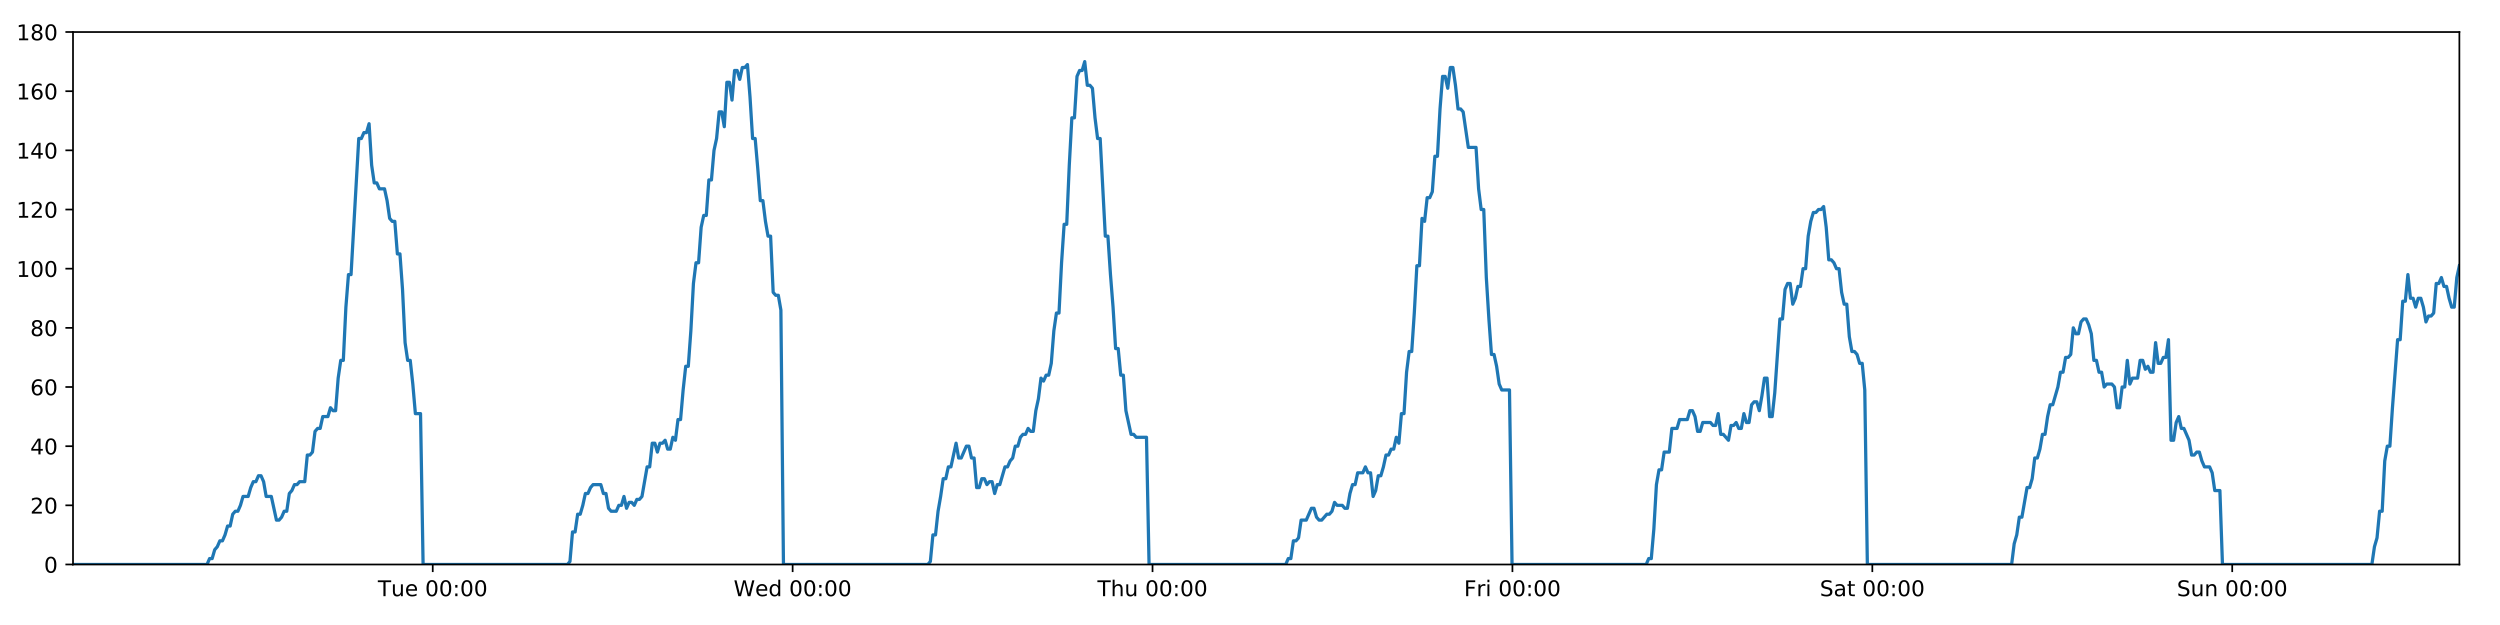
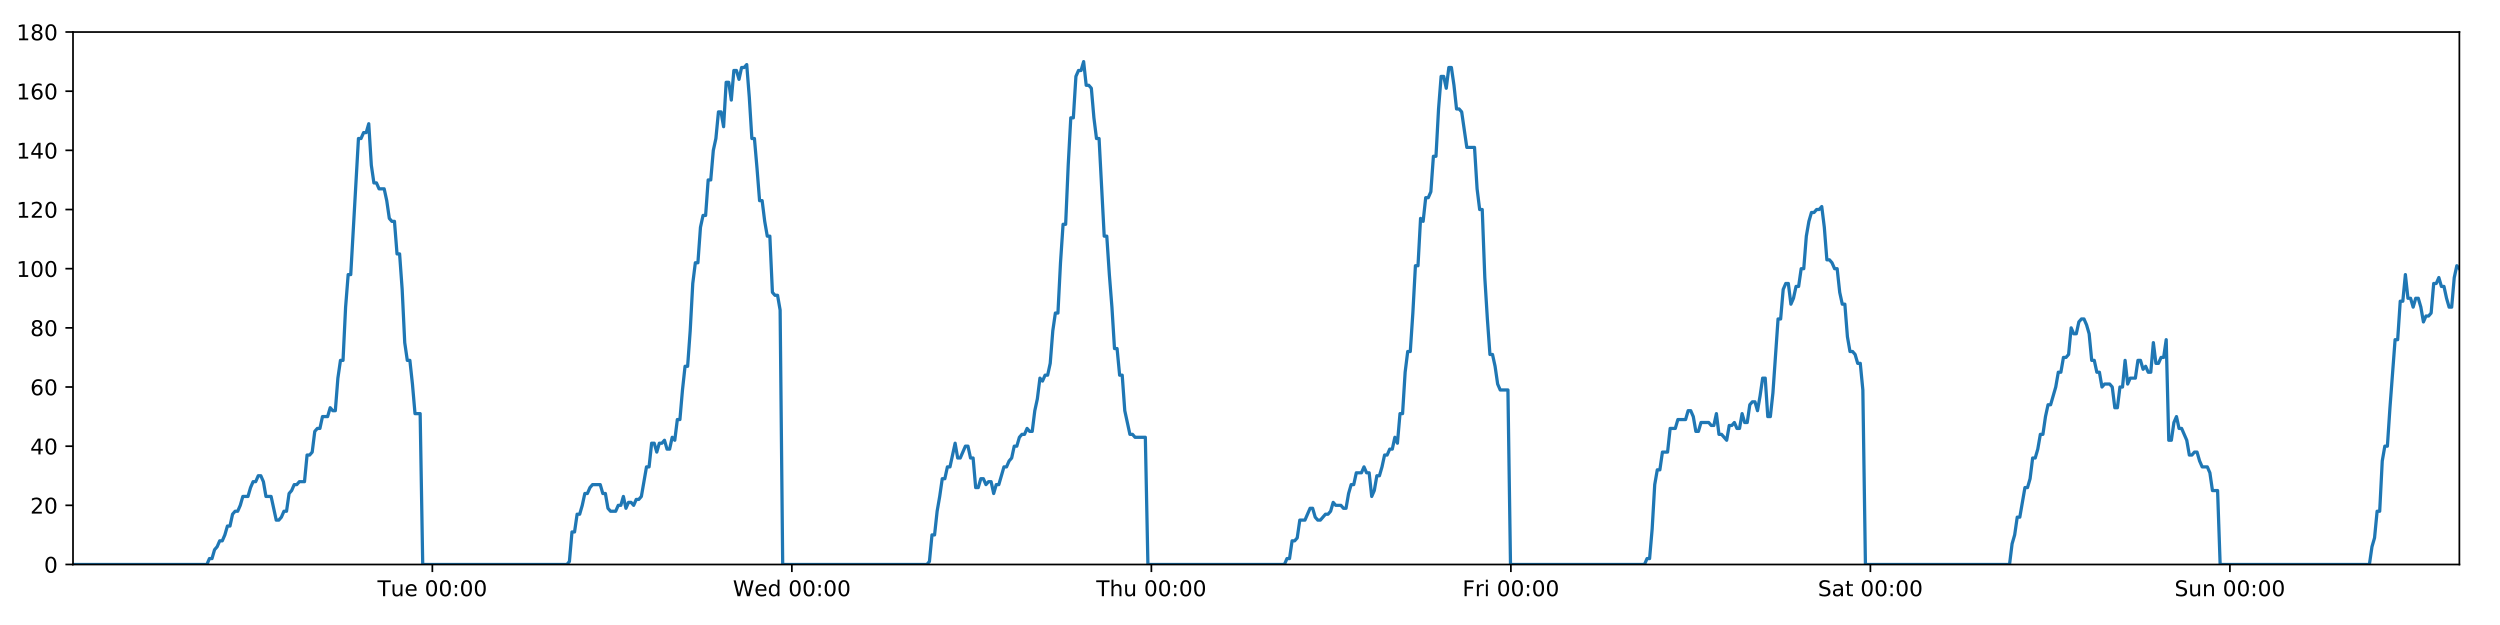
<svg xmlns="http://www.w3.org/2000/svg" xmlns:xlink="http://www.w3.org/1999/xlink" height="288pt" version="1.1" viewBox="0 0 1152 288" width="1152pt">
  <defs>
    <style type="text/css">
*{stroke-linecap:butt;stroke-linejoin:round;}
  </style>
  </defs>
  <g id="figure_1">
    <g id="patch_1">
      <path d="M 0 288  L 1152 288  L 1152 0  L 0 0  z " style="fill:#ffffff;" />
    </g>
    <g id="axes_1">
      <g id="patch_2">
        <path d="M 33.64 260.12  L 1133.28 260.12  L 1133.28 14.76  L 33.64 14.76  z " style="fill:#ffffff;" />
      </g>
      <g id="matplotlib.axis_1">
        <g id="xtick_1">
          <g id="line2d_1">
            <defs>
-               <path d="M 0 0  L 0 3.5  " id="m5f3deb0d3e" style="stroke:#000000;stroke-width:0.8;" />
-             </defs>
-             <g>
-               <use style="stroke:#000000;stroke-width:0.8;" x="199.406" xlink:href="#m5f3deb0d3e" y="260.12" />
+               <path d="M 0 0  L 0 3.5  " id="m24c70cc9a4" style="stroke:#000000;stroke-width:0.8;" />
+             </defs>
+             <g>
+               <use style="stroke:#000000;stroke-width:0.8;" x="199.228" xlink:href="#m24c70cc9a4" y="260.12" />
            </g>
          </g>
          <g id="text_1">
            <defs>
              <path d="M -0.297 72.906  L 61.375 72.906  L 61.375 64.594  L 35.5 64.594  L 35.5 0  L 25.594 0  L 25.594 64.594  L -0.297 64.594  z " id="DejaVuSans-84" />
              <path d="M 8.5 21.578  L 8.5 54.688  L 17.484 54.688  L 17.484 21.922  Q 17.484 14.156 20.5 10.266  Q 23.531 6.391 29.594 6.391  Q 36.859 6.391 41.078 11.031  Q 45.312 15.672 45.312 23.688  L 45.312 54.688  L 54.297 54.688  L 54.297 0  L 45.312 0  L 45.312 8.406  Q 42.047 3.422 37.719 1  Q 33.406 -1.422 27.688 -1.422  Q 18.266 -1.422 13.375 4.438  Q 8.5 10.297 8.5 21.578  z M 31.109 56  z " id="DejaVuSans-117" />
              <path d="M 56.203 29.594  L 56.203 25.203  L 14.891 25.203  Q 15.484 15.922 20.484 11.062  Q 25.484 6.203 34.422 6.203  Q 39.594 6.203 44.453 7.469  Q 49.312 8.734 54.109 11.281  L 54.109 2.781  Q 49.266 0.734 44.188 -0.344  Q 39.109 -1.422 33.891 -1.422  Q 20.797 -1.422 13.156 6.188  Q 5.516 13.812 5.516 26.812  Q 5.516 40.234 12.766 48.109  Q 20.016 56 32.328 56  Q 43.359 56 49.781 48.891  Q 56.203 41.797 56.203 29.594  z M 47.219 32.234  Q 47.125 39.594 43.094 43.984  Q 39.062 48.391 32.422 48.391  Q 24.906 48.391 20.391 44.141  Q 15.875 39.891 15.188 32.172  z " id="DejaVuSans-101" />
              <path id="DejaVuSans-32" />
              <path d="M 31.781 66.406  Q 24.172 66.406 20.328 58.906  Q 16.5 51.422 16.5 36.375  Q 16.5 21.391 20.328 13.891  Q 24.172 6.391 31.781 6.391  Q 39.453 6.391 43.281 13.891  Q 47.125 21.391 47.125 36.375  Q 47.125 51.422 43.281 58.906  Q 39.453 66.406 31.781 66.406  z M 31.781 74.219  Q 44.047 74.219 50.516 64.516  Q 56.984 54.828 56.984 36.375  Q 56.984 17.969 50.516 8.266  Q 44.047 -1.422 31.781 -1.422  Q 19.531 -1.422 13.062 8.266  Q 6.594 17.969 6.594 36.375  Q 6.594 54.828 13.062 64.516  Q 19.531 74.219 31.781 74.219  z " id="DejaVuSans-48" />
              <path d="M 11.719 12.406  L 22.016 12.406  L 22.016 0  L 11.719 0  z M 11.719 51.703  L 22.016 51.703  L 22.016 39.312  L 11.719 39.312  z " id="DejaVuSans-58" />
            </defs>
-             <g transform="translate(174.1204 274.7184)scale(0.1 -0.1)">
+             <g transform="translate(173.942 274.7184)scale(0.1 -0.1)">
              <use xlink:href="#DejaVuSans-84" />
              <use x="60.85" xlink:href="#DejaVuSans-117" />
              <use x="124.229" xlink:href="#DejaVuSans-101" />
              <use x="185.752" xlink:href="#DejaVuSans-32" />
              <use x="217.539" xlink:href="#DejaVuSans-48" />
              <use x="281.162" xlink:href="#DejaVuSans-48" />
              <use x="344.785" xlink:href="#DejaVuSans-58" />
              <use x="378.477" xlink:href="#DejaVuSans-48" />
              <use x="442.1" xlink:href="#DejaVuSans-48" />
            </g>
          </g>
        </g>
        <g id="xtick_2">
          <g id="line2d_2">
            <g>
-               <use style="stroke:#000000;stroke-width:0.8;" x="365.247" xlink:href="#m5f3deb0d3e" y="260.12" />
+               <use style="stroke:#000000;stroke-width:0.8;" x="364.89" xlink:href="#m24c70cc9a4" y="260.12" />
            </g>
          </g>
          <g id="text_2">
            <defs>
              <path d="M 3.328 72.906  L 13.281 72.906  L 28.609 11.281  L 43.891 72.906  L 54.984 72.906  L 70.312 11.281  L 85.594 72.906  L 95.609 72.906  L 77.297 0  L 64.891 0  L 49.516 63.281  L 33.984 0  L 21.578 0  z " id="DejaVuSans-87" />
              <path d="M 45.406 46.391  L 45.406 75.984  L 54.391 75.984  L 54.391 0  L 45.406 0  L 45.406 8.203  Q 42.578 3.328 38.25 0.953  Q 33.938 -1.422 27.875 -1.422  Q 17.969 -1.422 11.734 6.484  Q 5.516 14.406 5.516 27.297  Q 5.516 40.188 11.734 48.094  Q 17.969 56 27.875 56  Q 33.938 56 38.25 53.625  Q 42.578 51.266 45.406 46.391  z M 14.797 27.297  Q 14.797 17.391 18.875 11.75  Q 22.953 6.109 30.078 6.109  Q 37.203 6.109 41.297 11.75  Q 45.406 17.391 45.406 27.297  Q 45.406 37.203 41.297 42.844  Q 37.203 48.484 30.078 48.484  Q 22.953 48.484 18.875 42.844  Q 14.797 37.203 14.797 27.297  z " id="DejaVuSans-100" />
            </defs>
-             <g transform="translate(338.0578 274.7184)scale(0.1 -0.1)">
+             <g transform="translate(337.701 274.7184)scale(0.1 -0.1)">
              <use xlink:href="#DejaVuSans-87" />
              <use x="98.799" xlink:href="#DejaVuSans-101" />
              <use x="160.322" xlink:href="#DejaVuSans-100" />
              <use x="223.799" xlink:href="#DejaVuSans-32" />
              <use x="255.586" xlink:href="#DejaVuSans-48" />
              <use x="319.209" xlink:href="#DejaVuSans-48" />
              <use x="382.832" xlink:href="#DejaVuSans-58" />
              <use x="416.523" xlink:href="#DejaVuSans-48" />
              <use x="480.146" xlink:href="#DejaVuSans-48" />
            </g>
          </g>
        </g>
        <g id="xtick_3">
          <g id="line2d_3">
            <g>
-               <use style="stroke:#000000;stroke-width:0.8;" x="531.087" xlink:href="#m5f3deb0d3e" y="260.12" />
+               <use style="stroke:#000000;stroke-width:0.8;" x="530.552" xlink:href="#m24c70cc9a4" y="260.12" />
            </g>
          </g>
          <g id="text_3">
            <defs>
              <path d="M 54.891 33.016  L 54.891 0  L 45.906 0  L 45.906 32.719  Q 45.906 40.484 42.875 44.328  Q 39.844 48.188 33.797 48.188  Q 26.516 48.188 22.312 43.547  Q 18.109 38.922 18.109 30.906  L 18.109 0  L 9.078 0  L 9.078 75.984  L 18.109 75.984  L 18.109 46.188  Q 21.344 51.125 25.703 53.562  Q 30.078 56 35.797 56  Q 45.219 56 50.047 50.172  Q 54.891 44.344 54.891 33.016  z " id="DejaVuSans-104" />
            </defs>
-             <g transform="translate(505.6976 274.7184)scale(0.1 -0.1)">
+             <g transform="translate(505.1624 274.7184)scale(0.1 -0.1)">
              <use xlink:href="#DejaVuSans-84" />
              <use x="61.084" xlink:href="#DejaVuSans-104" />
              <use x="124.463" xlink:href="#DejaVuSans-117" />
              <use x="187.842" xlink:href="#DejaVuSans-32" />
              <use x="219.629" xlink:href="#DejaVuSans-48" />
              <use x="283.252" xlink:href="#DejaVuSans-48" />
              <use x="346.875" xlink:href="#DejaVuSans-58" />
              <use x="380.566" xlink:href="#DejaVuSans-48" />
              <use x="444.189" xlink:href="#DejaVuSans-48" />
            </g>
          </g>
        </g>
        <g id="xtick_4">
          <g id="line2d_4">
            <g>
-               <use style="stroke:#000000;stroke-width:0.8;" x="696.928" xlink:href="#m5f3deb0d3e" y="260.12" />
+               <use style="stroke:#000000;stroke-width:0.8;" x="696.214" xlink:href="#m24c70cc9a4" y="260.12" />
            </g>
          </g>
          <g id="text_4">
            <defs>
              <path d="M 9.812 72.906  L 51.703 72.906  L 51.703 64.594  L 19.672 64.594  L 19.672 43.109  L 48.578 43.109  L 48.578 34.812  L 19.672 34.812  L 19.672 0  L 9.812 0  z " id="DejaVuSans-70" />
              <path d="M 41.109 46.297  Q 39.594 47.172 37.812 47.578  Q 36.031 48 33.891 48  Q 26.266 48 22.188 43.047  Q 18.109 38.094 18.109 28.812  L 18.109 0  L 9.078 0  L 9.078 54.688  L 18.109 54.688  L 18.109 46.188  Q 20.953 51.172 25.484 53.578  Q 30.031 56 36.531 56  Q 37.453 56 38.578 55.875  Q 39.703 55.766 41.062 55.516  z " id="DejaVuSans-114" />
              <path d="M 9.422 54.688  L 18.406 54.688  L 18.406 0  L 9.422 0  z M 9.422 75.984  L 18.406 75.984  L 18.406 64.594  L 9.422 64.594  z " id="DejaVuSans-105" />
            </defs>
-             <g transform="translate(674.6147 274.7184)scale(0.1 -0.1)">
+             <g transform="translate(673.901 274.7184)scale(0.1 -0.1)">
              <use xlink:href="#DejaVuSans-70" />
              <use x="57.41" xlink:href="#DejaVuSans-114" />
              <use x="98.523" xlink:href="#DejaVuSans-105" />
              <use x="126.307" xlink:href="#DejaVuSans-32" />
              <use x="158.094" xlink:href="#DejaVuSans-48" />
              <use x="221.717" xlink:href="#DejaVuSans-48" />
              <use x="285.34" xlink:href="#DejaVuSans-58" />
              <use x="319.031" xlink:href="#DejaVuSans-48" />
              <use x="382.654" xlink:href="#DejaVuSans-48" />
            </g>
          </g>
        </g>
        <g id="xtick_5">
          <g id="line2d_5">
            <g>
-               <use style="stroke:#000000;stroke-width:0.8;" x="862.769" xlink:href="#m5f3deb0d3e" y="260.12" />
+               <use style="stroke:#000000;stroke-width:0.8;" x="861.876" xlink:href="#m24c70cc9a4" y="260.12" />
            </g>
          </g>
          <g id="text_5">
            <defs>
              <path d="M 53.516 70.516  L 53.516 60.891  Q 47.906 63.578 42.922 64.891  Q 37.938 66.219 33.297 66.219  Q 25.25 66.219 20.875 63.094  Q 16.5 59.969 16.5 54.203  Q 16.5 49.359 19.406 46.891  Q 22.312 44.438 30.422 42.922  L 36.375 41.703  Q 47.406 39.594 52.656 34.297  Q 57.906 29 57.906 20.125  Q 57.906 9.516 50.797 4.047  Q 43.703 -1.422 29.984 -1.422  Q 24.812 -1.422 18.969 -0.25  Q 13.141 0.922 6.891 3.219  L 6.891 13.375  Q 12.891 10.016 18.656 8.297  Q 24.422 6.594 29.984 6.594  Q 38.422 6.594 43.016 9.906  Q 47.609 13.234 47.609 19.391  Q 47.609 24.75 44.312 27.781  Q 41.016 30.812 33.5 32.328  L 27.484 33.5  Q 16.453 35.688 11.516 40.375  Q 6.594 45.062 6.594 53.422  Q 6.594 63.094 13.406 68.656  Q 20.219 74.219 32.172 74.219  Q 37.312 74.219 42.625 73.281  Q 47.953 72.359 53.516 70.516  z " id="DejaVuSans-83" />
              <path d="M 34.281 27.484  Q 23.391 27.484 19.188 25  Q 14.984 22.516 14.984 16.5  Q 14.984 11.719 18.141 8.906  Q 21.297 6.109 26.703 6.109  Q 34.188 6.109 38.703 11.406  Q 43.219 16.703 43.219 25.484  L 43.219 27.484  z M 52.203 31.203  L 52.203 0  L 43.219 0  L 43.219 8.297  Q 40.141 3.328 35.547 0.953  Q 30.953 -1.422 24.312 -1.422  Q 15.922 -1.422 10.953 3.297  Q 6 8.016 6 15.922  Q 6 25.141 12.172 29.828  Q 18.359 34.516 30.609 34.516  L 43.219 34.516  L 43.219 35.406  Q 43.219 41.609 39.141 45  Q 35.062 48.391 27.688 48.391  Q 23 48.391 18.547 47.266  Q 14.109 46.141 10.016 43.891  L 10.016 52.203  Q 14.938 54.109 19.578 55.047  Q 24.219 56 28.609 56  Q 40.484 56 46.344 49.844  Q 52.203 43.703 52.203 31.203  z " id="DejaVuSans-97" />
              <path d="M 18.312 70.219  L 18.312 54.688  L 36.812 54.688  L 36.812 47.703  L 18.312 47.703  L 18.312 18.016  Q 18.312 11.328 20.141 9.422  Q 21.969 7.516 27.594 7.516  L 36.812 7.516  L 36.812 0  L 27.594 0  Q 17.188 0 13.234 3.875  Q 9.281 7.766 9.281 18.016  L 9.281 47.703  L 2.688 47.703  L 2.688 54.688  L 9.281 54.688  L 9.281 70.219  z " id="DejaVuSans-116" />
            </defs>
-             <g transform="translate(838.5717 274.7184)scale(0.1 -0.1)">
+             <g transform="translate(837.6796 274.7184)scale(0.1 -0.1)">
              <use xlink:href="#DejaVuSans-83" />
              <use x="63.477" xlink:href="#DejaVuSans-97" />
              <use x="124.756" xlink:href="#DejaVuSans-116" />
              <use x="163.965" xlink:href="#DejaVuSans-32" />
              <use x="195.752" xlink:href="#DejaVuSans-48" />
              <use x="259.375" xlink:href="#DejaVuSans-48" />
              <use x="322.998" xlink:href="#DejaVuSans-58" />
              <use x="356.689" xlink:href="#DejaVuSans-48" />
              <use x="420.312" xlink:href="#DejaVuSans-48" />
            </g>
          </g>
        </g>
        <g id="xtick_6">
          <g id="line2d_6">
            <g>
-               <use style="stroke:#000000;stroke-width:0.8;" x="1028.609" xlink:href="#m5f3deb0d3e" y="260.12" />
+               <use style="stroke:#000000;stroke-width:0.8;" x="1027.539" xlink:href="#m24c70cc9a4" y="260.12" />
            </g>
          </g>
          <g id="text_6">
            <defs>
              <path d="M 54.891 33.016  L 54.891 0  L 45.906 0  L 45.906 32.719  Q 45.906 40.484 42.875 44.328  Q 39.844 48.188 33.797 48.188  Q 26.516 48.188 22.312 43.547  Q 18.109 38.922 18.109 30.906  L 18.109 0  L 9.078 0  L 9.078 54.688  L 18.109 54.688  L 18.109 46.188  Q 21.344 51.125 25.703 53.562  Q 30.078 56 35.797 56  Q 45.219 56 50.047 50.172  Q 54.891 44.344 54.891 33.016  z " id="DejaVuSans-110" />
            </defs>
-             <g transform="translate(1003.099 274.7184)scale(0.1 -0.1)">
+             <g transform="translate(1002.028 274.7184)scale(0.1 -0.1)">
              <use xlink:href="#DejaVuSans-83" />
              <use x="63.477" xlink:href="#DejaVuSans-117" />
              <use x="126.855" xlink:href="#DejaVuSans-110" />
              <use x="190.234" xlink:href="#DejaVuSans-32" />
              <use x="222.021" xlink:href="#DejaVuSans-48" />
              <use x="285.645" xlink:href="#DejaVuSans-48" />
              <use x="349.268" xlink:href="#DejaVuSans-58" />
              <use x="382.959" xlink:href="#DejaVuSans-48" />
              <use x="446.582" xlink:href="#DejaVuSans-48" />
            </g>
          </g>
        </g>
      </g>
      <g id="matplotlib.axis_2">
        <g id="ytick_1">
          <g id="line2d_7">
            <defs>
-               <path d="M 0 0  L -3.5 0  " id="m91ad4d78b5" style="stroke:#000000;stroke-width:0.8;" />
-             </defs>
-             <g>
-               <use style="stroke:#000000;stroke-width:0.8;" x="33.64" xlink:href="#m91ad4d78b5" y="260.12" />
+               <path d="M 0 0  L -3.5 0  " id="m616188c7c2" style="stroke:#000000;stroke-width:0.8;" />
+             </defs>
+             <g>
+               <use style="stroke:#000000;stroke-width:0.8;" x="33.64" xlink:href="#m616188c7c2" y="260.12" />
            </g>
          </g>
          <g id="text_7">
            <g transform="translate(20.2775 263.9192)scale(0.1 -0.1)">
              <use xlink:href="#DejaVuSans-48" />
            </g>
          </g>
        </g>
        <g id="ytick_2">
          <g id="line2d_8">
            <g>
-               <use style="stroke:#000000;stroke-width:0.8;" x="33.64" xlink:href="#m91ad4d78b5" y="232.858" />
+               <use style="stroke:#000000;stroke-width:0.8;" x="33.64" xlink:href="#m616188c7c2" y="232.858" />
            </g>
          </g>
          <g id="text_8">
            <defs>
              <path d="M 19.188 8.297  L 53.609 8.297  L 53.609 0  L 7.328 0  L 7.328 8.297  Q 12.938 14.109 22.625 23.891  Q 32.328 33.688 34.812 36.531  Q 39.547 41.844 41.422 45.531  Q 43.312 49.219 43.312 52.781  Q 43.312 58.594 39.234 62.25  Q 35.156 65.922 28.609 65.922  Q 23.969 65.922 18.812 64.312  Q 13.672 62.703 7.812 59.422  L 7.812 69.391  Q 13.766 71.781 18.938 73  Q 24.125 74.219 28.422 74.219  Q 39.75 74.219 46.484 68.547  Q 53.219 62.891 53.219 53.422  Q 53.219 48.922 51.531 44.891  Q 49.859 40.875 45.406 35.406  Q 44.188 33.984 37.641 27.219  Q 31.109 20.453 19.188 8.297  z " id="DejaVuSans-50" />
            </defs>
            <g transform="translate(13.915 236.657)scale(0.1 -0.1)">
              <use xlink:href="#DejaVuSans-50" />
              <use x="63.623" xlink:href="#DejaVuSans-48" />
            </g>
          </g>
        </g>
        <g id="ytick_3">
          <g id="line2d_9">
            <g>
-               <use style="stroke:#000000;stroke-width:0.8;" x="33.64" xlink:href="#m91ad4d78b5" y="205.596" />
+               <use style="stroke:#000000;stroke-width:0.8;" x="33.64" xlink:href="#m616188c7c2" y="205.596" />
            </g>
          </g>
          <g id="text_9">
            <defs>
              <path d="M 37.797 64.312  L 12.891 25.391  L 37.797 25.391  z M 35.203 72.906  L 47.609 72.906  L 47.609 25.391  L 58.016 25.391  L 58.016 17.188  L 47.609 17.188  L 47.609 0  L 37.797 0  L 37.797 17.188  L 4.891 17.188  L 4.891 26.703  z " id="DejaVuSans-52" />
            </defs>
            <g transform="translate(13.915 209.3948)scale(0.1 -0.1)">
              <use xlink:href="#DejaVuSans-52" />
              <use x="63.623" xlink:href="#DejaVuSans-48" />
            </g>
          </g>
        </g>
        <g id="ytick_4">
          <g id="line2d_10">
            <g>
-               <use style="stroke:#000000;stroke-width:0.8;" x="33.64" xlink:href="#m91ad4d78b5" y="178.333" />
+               <use style="stroke:#000000;stroke-width:0.8;" x="33.64" xlink:href="#m616188c7c2" y="178.333" />
            </g>
          </g>
          <g id="text_10">
            <defs>
              <path d="M 33.016 40.375  Q 26.375 40.375 22.484 35.828  Q 18.609 31.297 18.609 23.391  Q 18.609 15.531 22.484 10.953  Q 26.375 6.391 33.016 6.391  Q 39.656 6.391 43.531 10.953  Q 47.406 15.531 47.406 23.391  Q 47.406 31.297 43.531 35.828  Q 39.656 40.375 33.016 40.375  z M 52.594 71.297  L 52.594 62.312  Q 48.875 64.062 45.094 64.984  Q 41.312 65.922 37.594 65.922  Q 27.828 65.922 22.672 59.328  Q 17.531 52.734 16.797 39.406  Q 19.672 43.656 24.016 45.922  Q 28.375 48.188 33.594 48.188  Q 44.578 48.188 50.953 41.516  Q 57.328 34.859 57.328 23.391  Q 57.328 12.156 50.688 5.359  Q 44.047 -1.422 33.016 -1.422  Q 20.359 -1.422 13.672 8.266  Q 6.984 17.969 6.984 36.375  Q 6.984 53.656 15.188 63.938  Q 23.391 74.219 37.203 74.219  Q 40.922 74.219 44.703 73.484  Q 48.484 72.75 52.594 71.297  z " id="DejaVuSans-54" />
            </defs>
            <g transform="translate(13.915 182.1326)scale(0.1 -0.1)">
              <use xlink:href="#DejaVuSans-54" />
              <use x="63.623" xlink:href="#DejaVuSans-48" />
            </g>
          </g>
        </g>
        <g id="ytick_5">
          <g id="line2d_11">
            <g>
-               <use style="stroke:#000000;stroke-width:0.8;" x="33.64" xlink:href="#m91ad4d78b5" y="151.071" />
+               <use style="stroke:#000000;stroke-width:0.8;" x="33.64" xlink:href="#m616188c7c2" y="151.071" />
            </g>
          </g>
          <g id="text_11">
            <defs>
              <path d="M 31.781 34.625  Q 24.75 34.625 20.719 30.859  Q 16.703 27.094 16.703 20.516  Q 16.703 13.922 20.719 10.156  Q 24.75 6.391 31.781 6.391  Q 38.812 6.391 42.859 10.172  Q 46.922 13.969 46.922 20.516  Q 46.922 27.094 42.891 30.859  Q 38.875 34.625 31.781 34.625  z M 21.922 38.812  Q 15.578 40.375 12.031 44.719  Q 8.5 49.078 8.5 55.328  Q 8.5 64.062 14.719 69.141  Q 20.953 74.219 31.781 74.219  Q 42.672 74.219 48.875 69.141  Q 55.078 64.062 55.078 55.328  Q 55.078 49.078 51.531 44.719  Q 48 40.375 41.703 38.812  Q 48.828 37.156 52.797 32.312  Q 56.781 27.484 56.781 20.516  Q 56.781 9.906 50.312 4.234  Q 43.844 -1.422 31.781 -1.422  Q 19.734 -1.422 13.25 4.234  Q 6.781 9.906 6.781 20.516  Q 6.781 27.484 10.781 32.312  Q 14.797 37.156 21.922 38.812  z M 18.312 54.391  Q 18.312 48.734 21.844 45.562  Q 25.391 42.391 31.781 42.391  Q 38.141 42.391 41.719 45.562  Q 45.312 48.734 45.312 54.391  Q 45.312 60.062 41.719 63.234  Q 38.141 66.406 31.781 66.406  Q 25.391 66.406 21.844 63.234  Q 18.312 60.062 18.312 54.391  z " id="DejaVuSans-56" />
            </defs>
            <g transform="translate(13.915 154.8703)scale(0.1 -0.1)">
              <use xlink:href="#DejaVuSans-56" />
              <use x="63.623" xlink:href="#DejaVuSans-48" />
            </g>
          </g>
        </g>
        <g id="ytick_6">
          <g id="line2d_12">
            <g>
-               <use style="stroke:#000000;stroke-width:0.8;" x="33.64" xlink:href="#m91ad4d78b5" y="123.809" />
+               <use style="stroke:#000000;stroke-width:0.8;" x="33.64" xlink:href="#m616188c7c2" y="123.809" />
            </g>
          </g>
          <g id="text_12">
            <defs>
              <path d="M 12.406 8.297  L 28.516 8.297  L 28.516 63.922  L 10.984 60.406  L 10.984 69.391  L 28.422 72.906  L 38.281 72.906  L 38.281 8.297  L 54.391 8.297  L 54.391 0  L 12.406 0  z " id="DejaVuSans-49" />
            </defs>
            <g transform="translate(7.5525 127.6081)scale(0.1 -0.1)">
              <use xlink:href="#DejaVuSans-49" />
              <use x="63.623" xlink:href="#DejaVuSans-48" />
              <use x="127.246" xlink:href="#DejaVuSans-48" />
            </g>
          </g>
        </g>
        <g id="ytick_7">
          <g id="line2d_13">
            <g>
-               <use style="stroke:#000000;stroke-width:0.8;" x="33.64" xlink:href="#m91ad4d78b5" y="96.547" />
+               <use style="stroke:#000000;stroke-width:0.8;" x="33.64" xlink:href="#m616188c7c2" y="96.547" />
            </g>
          </g>
          <g id="text_13">
            <g transform="translate(7.5525 100.3459)scale(0.1 -0.1)">
              <use xlink:href="#DejaVuSans-49" />
              <use x="63.623" xlink:href="#DejaVuSans-50" />
              <use x="127.246" xlink:href="#DejaVuSans-48" />
            </g>
          </g>
        </g>
        <g id="ytick_8">
          <g id="line2d_14">
            <g>
-               <use style="stroke:#000000;stroke-width:0.8;" x="33.64" xlink:href="#m91ad4d78b5" y="69.284" />
+               <use style="stroke:#000000;stroke-width:0.8;" x="33.64" xlink:href="#m616188c7c2" y="69.284" />
            </g>
          </g>
          <g id="text_14">
            <g transform="translate(7.5525 73.08366)scale(0.1 -0.1)">
              <use xlink:href="#DejaVuSans-49" />
              <use x="63.623" xlink:href="#DejaVuSans-52" />
              <use x="127.246" xlink:href="#DejaVuSans-48" />
            </g>
          </g>
        </g>
        <g id="ytick_9">
          <g id="line2d_15">
            <g>
-               <use style="stroke:#000000;stroke-width:0.8;" x="33.64" xlink:href="#m91ad4d78b5" y="42.022" />
+               <use style="stroke:#000000;stroke-width:0.8;" x="33.64" xlink:href="#m616188c7c2" y="42.022" />
            </g>
          </g>
          <g id="text_15">
            <g transform="translate(7.5525 45.82144)scale(0.1 -0.1)">
              <use xlink:href="#DejaVuSans-49" />
              <use x="63.623" xlink:href="#DejaVuSans-54" />
              <use x="127.246" xlink:href="#DejaVuSans-48" />
            </g>
          </g>
        </g>
        <g id="ytick_10">
          <g id="line2d_16">
            <g>
-               <use style="stroke:#000000;stroke-width:0.8;" x="33.64" xlink:href="#m91ad4d78b5" y="14.76" />
+               <use style="stroke:#000000;stroke-width:0.8;" x="33.64" xlink:href="#m616188c7c2" y="14.76" />
            </g>
          </g>
          <g id="text_16">
            <g transform="translate(7.5525 18.55922)scale(0.1 -0.1)">
              <use xlink:href="#DejaVuSans-49" />
              <use x="63.623" xlink:href="#DejaVuSans-56" />
              <use x="127.246" xlink:href="#DejaVuSans-48" />
            </g>
          </g>
        </g>
      </g>
      <g id="line2d_17">
-         <path clip-path="url(#p0b131e321d)" d="M 33.64 260.12  L 95.402 260.12  L 96.568 257.394  L 97.756 257.394  L 98.94 253.304  L 100.124 251.941  L 101.311 249.215  L 102.496 249.215  L 103.683 246.489  L 104.868 242.4  L 106.053 242.4  L 107.238 236.947  L 108.425 235.584  L 109.611 235.584  L 110.798 232.858  L 111.982 228.768  L 114.352 228.768  L 115.536 224.679  L 116.722 221.953  L 117.907 221.953  L 119.095 219.227  L 120.281 219.227  L 121.467 221.953  L 122.651 228.768  L 125.019 228.768  L 127.388 239.673  L 128.576 239.673  L 129.762 238.31  L 130.949 235.584  L 132.132 235.584  L 133.317 227.405  L 134.5 226.042  L 135.685 223.316  L 136.869 223.316  L 138.055 221.953  L 140.425 221.953  L 141.611 209.685  L 142.795 209.685  L 143.98 208.322  L 145.165 198.78  L 146.352 197.417  L 147.536 197.417  L 148.721 191.964  L 151.09 191.964  L 152.277 187.875  L 153.461 189.238  L 154.645 189.238  L 155.83 174.244  L 157.014 166.065  L 158.2 166.065  L 159.386 141.529  L 160.573 126.535  L 161.759 126.535  L 165.318 63.832  L 166.505 63.832  L 167.692 61.106  L 168.878 61.106  L 170.065 57.016  L 171.253 76.1  L 172.441 84.279  L 173.628 84.279  L 174.813 87.005  L 177.182 87.005  L 178.367 92.457  L 179.551 100.636  L 180.738 101.999  L 181.924 101.999  L 183.109 116.993  L 184.294 116.993  L 185.479 133.351  L 186.664 157.887  L 187.849 166.065  L 189.035 166.065  L 190.219 176.97  L 191.404 190.601  L 193.777 190.601  L 194.962 260.12  L 261.465 260.12  L 262.63 258.757  L 263.815 245.126  L 264.999 245.126  L 266.183 236.947  L 267.37 236.947  L 268.555 232.858  L 269.739 227.405  L 270.924 227.405  L 272.109 224.679  L 273.295 223.316  L 276.853 223.316  L 278.037 227.405  L 279.225 227.405  L 280.414 234.221  L 281.598 235.584  L 283.971 235.584  L 285.158 232.858  L 286.344 232.858  L 287.528 228.768  L 288.712 234.221  L 289.896 231.495  L 291.084 231.495  L 292.268 232.858  L 293.452 230.132  L 294.636 230.132  L 295.821 228.768  L 298.191 215.137  L 299.376 215.137  L 300.561 204.232  L 301.745 204.232  L 302.93 208.322  L 304.115 204.232  L 305.299 204.232  L 306.483 202.869  L 307.667 206.959  L 308.853 206.959  L 310.047 201.506  L 311.233 202.869  L 312.417 193.328  L 313.602 193.328  L 314.788 179.696  L 315.975 168.792  L 317.16 168.792  L 318.347 152.434  L 319.535 130.624  L 320.719 121.083  L 321.904 121.083  L 323.089 104.725  L 324.274 99.273  L 325.458 99.273  L 326.644 82.916  L 327.83 82.916  L 329.015 69.284  L 330.2 63.832  L 331.386 51.564  L 332.571 51.564  L 333.755 58.38  L 334.941 37.933  L 336.127 37.933  L 337.311 46.112  L 338.496 32.48  L 339.681 32.48  L 340.867 36.57  L 342.051 31.117  L 343.236 31.117  L 344.421 29.754  L 345.608 44.748  L 346.793 63.832  L 347.978 63.832  L 349.163 77.463  L 350.351 92.457  L 351.535 92.457  L 352.72 101.999  L 353.905 108.815  L 355.09 108.815  L 356.276 134.714  L 357.461 136.077  L 358.646 136.077  L 359.831 142.892  L 361.016 260.12  L 427.518 260.12  L 428.703 258.757  L 429.887 246.489  L 431.074 246.489  L 432.258 235.584  L 433.442 228.768  L 434.628 220.59  L 435.812 220.59  L 436.997 215.137  L 438.184 215.137  L 440.555 204.232  L 441.742 211.048  L 442.927 211.048  L 445.298 205.596  L 446.482 205.596  L 447.668 211.048  L 448.853 211.048  L 450.04 224.679  L 451.224 224.679  L 452.409 220.59  L 453.594 220.59  L 454.783 223.316  L 455.968 221.953  L 457.155 221.953  L 458.341 227.405  L 459.526 223.316  L 460.712 223.316  L 463.085 215.137  L 464.271 215.137  L 465.457 212.411  L 466.643 211.048  L 467.828 205.596  L 469.013 205.596  L 470.199 201.506  L 471.384 200.143  L 472.569 200.143  L 473.754 197.417  L 474.939 198.78  L 476.125 198.78  L 477.31 189.238  L 478.495 183.786  L 479.681 174.244  L 480.865 175.607  L 482.054 172.881  L 483.24 172.881  L 484.426 167.428  L 485.614 152.434  L 486.799 144.256  L 487.983 144.256  L 489.168 121.083  L 490.354 103.362  L 491.54 103.362  L 492.727 76.1  L 493.912 54.29  L 495.096 54.29  L 496.28 35.207  L 497.468 32.48  L 498.652 32.48  L 499.837 28.391  L 501.023 39.296  L 502.21 39.296  L 503.394 40.659  L 504.581 54.29  L 505.771 63.832  L 506.957 63.832  L 509.33 108.815  L 510.518 108.815  L 511.704 126.535  L 512.89 141.529  L 514.076 160.613  L 515.261 160.613  L 516.446 172.881  L 517.631 172.881  L 518.818 189.238  L 521.19 200.143  L 522.375 200.143  L 523.561 201.506  L 528.302 201.506  L 529.488 260.12  L 592.465 260.12  L 593.63 257.394  L 594.815 257.394  L 596.002 249.215  L 597.186 249.215  L 598.37 247.852  L 599.554 239.673  L 601.923 239.673  L 604.294 234.221  L 605.478 234.221  L 606.663 238.31  L 607.848 239.673  L 609.031 239.673  L 611.4 236.947  L 612.585 236.947  L 613.77 235.584  L 614.954 231.495  L 616.138 232.858  L 618.51 232.858  L 619.694 234.221  L 620.879 234.221  L 622.063 227.405  L 623.248 223.316  L 624.433 223.316  L 625.619 217.864  L 627.989 217.864  L 629.173 215.137  L 630.359 217.864  L 631.546 217.864  L 632.731 228.768  L 633.918 226.042  L 635.104 219.227  L 636.289 219.227  L 637.474 215.137  L 638.661 209.685  L 639.847 209.685  L 641.031 206.959  L 642.22 206.959  L 643.407 201.506  L 644.592 204.232  L 645.778 190.601  L 646.963 190.601  L 648.148 171.518  L 649.334 161.976  L 650.521 161.976  L 651.707 144.256  L 652.893 122.446  L 654.079 122.446  L 655.264 100.636  L 656.45 101.999  L 657.635 91.094  L 658.821 91.094  L 660.006 88.368  L 661.191 72.011  L 662.376 72.011  L 663.562 50.201  L 664.747 35.207  L 665.933 35.207  L 667.118 40.659  L 668.303 31.117  L 669.488 31.117  L 670.674 39.296  L 671.86 50.201  L 673.044 50.201  L 674.229 51.564  L 676.6 67.921  L 680.155 67.921  L 681.34 87.005  L 682.526 96.547  L 683.712 96.547  L 684.897 127.898  L 686.082 146.982  L 687.268 163.339  L 688.454 163.339  L 689.639 168.792  L 690.824 176.97  L 692.01 179.696  L 695.565 179.696  L 696.75 260.12  L 758.562 260.12  L 759.727 257.394  L 760.912 257.394  L 762.096 243.763  L 763.281 223.316  L 764.467 216.5  L 765.651 216.5  L 766.838 208.322  L 769.21 208.322  L 770.396 197.417  L 772.77 197.417  L 773.957 193.328  L 777.512 193.328  L 778.698 189.238  L 779.883 189.238  L 781.069 191.964  L 782.254 198.78  L 783.439 198.78  L 784.624 194.691  L 788.179 194.691  L 789.363 196.054  L 790.548 196.054  L 791.734 190.601  L 792.918 200.143  L 794.103 200.143  L 796.472 202.869  L 797.657 196.054  L 798.842 196.054  L 800.026 194.691  L 801.212 197.417  L 802.397 197.417  L 803.584 190.601  L 804.77 194.691  L 805.955 194.691  L 807.14 186.512  L 808.326 185.149  L 809.51 185.149  L 810.694 189.238  L 811.881 182.423  L 813.065 174.244  L 814.25 174.244  L 815.434 191.964  L 816.62 191.964  L 817.805 181.06  L 820.176 146.982  L 821.363 146.982  L 822.548 133.351  L 823.733 130.624  L 824.917 130.624  L 826.102 140.166  L 827.286 137.44  L 828.473 131.988  L 829.658 131.988  L 830.842 123.809  L 832.029 123.809  L 833.216 108.815  L 834.401 101.999  L 835.586 97.91  L 836.773 97.91  L 837.958 96.547  L 839.142 96.547  L 840.327 95.184  L 841.512 104.725  L 842.696 119.72  L 843.881 119.72  L 845.065 121.083  L 846.25 123.809  L 847.433 123.809  L 848.618 134.714  L 849.802 140.166  L 850.987 140.166  L 852.171 155.16  L 853.355 161.976  L 854.542 161.976  L 855.727 163.339  L 856.914 167.428  L 858.101 167.428  L 859.288 179.696  L 860.476 260.12  L 926.952 260.12  L 928.135 250.578  L 929.32 246.489  L 930.506 238.31  L 931.692 238.31  L 934.061 224.679  L 935.246 224.679  L 936.43 220.59  L 937.614 211.048  L 938.799 211.048  L 939.983 206.959  L 941.167 200.143  L 942.351 200.143  L 943.535 191.964  L 944.718 186.512  L 945.902 186.512  L 948.27 178.333  L 949.454 171.518  L 950.638 171.518  L 951.824 164.702  L 953.008 164.702  L 954.194 163.339  L 955.378 151.071  L 956.564 153.797  L 957.748 153.797  L 958.932 148.345  L 960.118 146.982  L 961.305 146.982  L 962.489 149.708  L 963.676 153.797  L 964.859 166.065  L 966.043 166.065  L 967.227 171.518  L 968.412 171.518  L 969.597 178.333  L 970.781 176.97  L 973.151 176.97  L 974.335 178.333  L 975.522 187.875  L 976.706 187.875  L 977.89 178.333  L 979.074 178.333  L 980.26 166.065  L 981.445 176.97  L 982.631 174.244  L 985 174.244  L 986.183 166.065  L 987.37 166.065  L 988.556 170.155  L 989.742 168.792  L 990.928 171.518  L 992.113 171.518  L 993.299 157.887  L 994.483 167.428  L 995.669 167.428  L 996.853 164.702  L 998.039 164.702  L 999.224 156.524  L 1000.408 202.869  L 1001.595 202.869  L 1002.779 194.691  L 1003.965 191.964  L 1005.152 197.417  L 1006.338 197.417  L 1008.707 202.869  L 1009.893 209.685  L 1011.076 209.685  L 1012.262 208.322  L 1013.447 208.322  L 1014.632 212.411  L 1015.818 215.137  L 1018.189 215.137  L 1019.373 217.864  L 1020.56 226.042  L 1022.926 226.042  L 1024.111 260.12  L 1092.957 260.12  L 1094.144 251.941  L 1095.331 247.852  L 1096.518 235.584  L 1097.704 235.584  L 1098.889 212.411  L 1100.073 205.596  L 1101.257 205.596  L 1102.441 187.875  L 1104.813 156.524  L 1105.999 156.524  L 1107.185 138.803  L 1108.372 138.803  L 1109.556 126.535  L 1110.742 137.44  L 1111.956 137.44  L 1113.142 141.529  L 1114.326 137.44  L 1115.51 137.44  L 1116.694 141.529  L 1117.881 148.345  L 1119.065 145.619  L 1120.253 145.619  L 1121.437 144.256  L 1122.621 130.624  L 1123.805 130.624  L 1124.99 127.898  L 1126.174 131.988  L 1127.36 131.988  L 1128.545 137.44  L 1129.728 141.529  L 1130.912 141.529  L 1132.096 127.898  L 1133.28 122.446  L 1133.28 122.446  " style="fill:none;stroke:#1f77b4;stroke-linecap:square;stroke-width:1.5;" />
+         <path clip-path="url(#p78c92c16d4)" d="M 33.64 260.12  L 95.336 260.12  L 96.5 257.394  L 97.687 257.394  L 98.87 253.304  L 100.052 251.941  L 101.238 249.215  L 102.422 249.215  L 103.608 246.489  L 104.792 242.4  L 105.975 242.4  L 107.159 236.947  L 108.344 235.584  L 109.529 235.584  L 110.715 232.858  L 111.897 228.768  L 114.265 228.768  L 115.448 224.679  L 116.632 221.953  L 117.817 221.953  L 119.003 219.227  L 120.187 219.227  L 121.373 221.953  L 122.555 228.768  L 124.921 228.768  L 127.287 239.673  L 128.473 239.673  L 129.658 238.31  L 130.844 235.584  L 132.027 235.584  L 133.209 227.405  L 134.392 226.042  L 135.575 223.316  L 136.758 223.316  L 137.943 221.953  L 140.31 221.953  L 141.495 209.685  L 142.677 209.685  L 143.861 208.322  L 145.045 198.78  L 146.231 197.417  L 147.414 197.417  L 148.597 191.964  L 150.964 191.964  L 152.149 187.875  L 153.332 189.238  L 154.515 189.238  L 155.698 174.244  L 156.882 166.065  L 158.066 166.065  L 159.251 141.529  L 160.437 126.535  L 161.621 126.535  L 165.177 63.832  L 166.362 63.832  L 167.548 61.106  L 168.733 61.106  L 169.919 57.016  L 171.105 76.1  L 172.291 84.279  L 173.477 84.279  L 174.661 87.005  L 177.027 87.005  L 178.211 92.457  L 179.394 100.636  L 180.579 101.999  L 181.765 101.999  L 182.948 116.993  L 184.132 116.993  L 185.316 133.351  L 186.499 157.887  L 187.683 166.065  L 188.868 166.065  L 190.051 176.97  L 191.235 190.601  L 193.604 190.601  L 194.788 260.12  L 261.219 260.12  L 262.383 258.757  L 263.567 245.126  L 264.75 245.126  L 265.933 236.947  L 267.119 236.947  L 268.302 232.858  L 269.485 227.405  L 270.668 227.405  L 271.853 224.679  L 273.037 223.316  L 276.591 223.316  L 277.774 227.405  L 278.96 227.405  L 280.148 234.221  L 281.332 235.584  L 283.702 235.584  L 284.887 232.858  L 286.072 232.858  L 287.255 228.768  L 288.438 234.221  L 289.62 231.495  L 290.807 231.495  L 291.99 232.858  L 293.172 230.132  L 294.356 230.132  L 295.539 228.768  L 297.907 215.137  L 299.09 215.137  L 300.274 204.232  L 301.457 204.232  L 302.641 208.322  L 303.824 204.232  L 305.006 204.232  L 306.189 202.869  L 307.372 206.959  L 308.557 206.959  L 309.749 201.506  L 310.934 202.869  L 312.117 193.328  L 313.301 193.328  L 314.485 179.696  L 315.671 168.792  L 316.855 168.792  L 318.041 152.434  L 319.227 130.624  L 320.41 121.083  L 321.594 121.083  L 322.777 104.725  L 323.961 99.273  L 325.144 99.273  L 326.329 82.916  L 327.514 82.916  L 328.697 69.284  L 329.881 63.832  L 331.065 51.564  L 332.249 51.564  L 333.432 58.38  L 334.616 37.933  L 335.801 37.933  L 336.984 46.112  L 338.168 32.48  L 339.352 32.48  L 340.536 36.57  L 341.719 31.117  L 342.903 31.117  L 344.087 29.754  L 345.272 44.748  L 346.456 63.832  L 347.64 63.832  L 348.824 77.463  L 350.01 92.457  L 351.193 92.457  L 352.377 101.999  L 353.56 108.815  L 354.744 108.815  L 355.928 134.714  L 357.113 136.077  L 358.296 136.077  L 359.48 142.892  L 360.664 260.12  L 427.094 260.12  L 428.278 258.757  L 429.461 246.489  L 430.646 246.489  L 431.829 235.584  L 433.012 228.768  L 434.196 220.59  L 435.379 220.59  L 436.563 215.137  L 437.748 215.137  L 440.117 204.232  L 441.303 211.048  L 442.487 211.048  L 444.855 205.596  L 446.038 205.596  L 447.222 211.048  L 448.406 211.048  L 449.592 224.679  L 450.775 224.679  L 451.959 220.59  L 453.142 220.59  L 454.33 223.316  L 455.514 221.953  L 456.7 221.953  L 457.884 227.405  L 459.068 223.316  L 460.252 223.316  L 462.623 215.137  L 463.808 215.137  L 464.993 212.411  L 466.177 211.048  L 467.361 205.596  L 468.545 205.596  L 469.729 201.506  L 470.913 200.143  L 472.097 200.143  L 473.28 197.417  L 474.465 198.78  L 475.649 198.78  L 476.832 189.238  L 478.016 183.786  L 479.201 174.244  L 480.384 175.607  L 481.572 172.881  L 482.756 172.881  L 483.941 167.428  L 485.128 152.434  L 486.311 144.256  L 487.494 144.256  L 488.678 121.083  L 489.863 103.362  L 491.047 103.362  L 492.233 76.1  L 493.417 54.29  L 494.599 54.29  L 495.782 35.207  L 496.969 32.48  L 498.152 32.48  L 499.335 28.391  L 500.52 39.296  L 501.706 39.296  L 502.889 40.659  L 504.074 54.29  L 505.263 63.832  L 506.448 63.832  L 508.818 108.815  L 510.005 108.815  L 511.19 126.535  L 512.375 141.529  L 513.559 160.613  L 514.743 160.613  L 515.927 172.881  L 517.111 172.881  L 518.296 189.238  L 520.665 200.143  L 521.85 200.143  L 523.034 201.506  L 527.77 201.506  L 528.955 260.12  L 591.863 260.12  L 593.028 257.394  L 594.211 257.394  L 595.397 249.215  L 596.58 249.215  L 597.762 247.852  L 598.945 239.673  L 601.311 239.673  L 603.68 234.221  L 604.863 234.221  L 606.046 238.31  L 607.23 239.673  L 608.412 239.673  L 610.779 236.947  L 611.962 236.947  L 613.145 235.584  L 614.329 231.495  L 615.511 232.858  L 617.881 232.858  L 619.063 234.221  L 620.248 234.221  L 621.43 227.405  L 622.614 223.316  L 623.797 223.316  L 624.982 217.864  L 627.349 217.864  L 628.532 215.137  L 629.717 217.864  L 630.902 217.864  L 632.086 228.768  L 633.272 226.042  L 634.457 219.227  L 635.64 219.227  L 636.824 215.137  L 638.01 209.685  L 639.195 209.685  L 640.378 206.959  L 641.566 206.959  L 642.751 201.506  L 643.934 204.232  L 645.12 190.601  L 646.303 190.601  L 647.487 171.518  L 648.672 161.976  L 649.857 161.976  L 651.042 144.256  L 652.226 122.446  L 653.412 122.446  L 654.596 100.636  L 655.78 101.999  L 656.964 91.094  L 658.149 91.094  L 659.332 88.368  L 660.516 72.011  L 661.7 72.011  L 662.884 50.201  L 664.068 35.207  L 665.252 35.207  L 666.436 40.659  L 667.62 31.117  L 668.804 31.117  L 669.988 39.296  L 671.173 50.201  L 672.356 50.201  L 673.54 51.564  L 675.908 67.921  L 679.459 67.921  L 680.643 87.005  L 681.828 96.547  L 683.012 96.547  L 684.196 127.898  L 685.38 146.982  L 686.565 163.339  L 687.749 163.339  L 688.933 168.792  L 690.117 176.97  L 691.302 179.696  L 694.853 179.696  L 696.037 260.12  L 757.782 260.12  L 758.946 257.394  L 760.129 257.394  L 761.312 243.763  L 762.496 223.316  L 763.681 216.5  L 764.864 216.5  L 766.049 208.322  L 768.418 208.322  L 769.603 197.417  L 771.974 197.417  L 773.161 193.328  L 776.712 193.328  L 777.896 189.238  L 779.08 189.238  L 780.265 191.964  L 781.448 198.78  L 782.632 198.78  L 783.816 194.691  L 787.368 194.691  L 788.55 196.054  L 789.734 196.054  L 790.918 190.601  L 792.101 200.143  L 793.285 200.143  L 795.651 202.869  L 796.835 196.054  L 798.018 196.054  L 799.202 194.691  L 800.386 197.417  L 801.57 197.417  L 802.756 190.601  L 803.94 194.691  L 805.124 194.691  L 806.308 186.512  L 807.492 185.149  L 808.675 185.149  L 809.858 189.238  L 811.043 182.423  L 812.226 174.244  L 813.41 174.244  L 814.593 191.964  L 815.777 191.964  L 816.961 181.06  L 819.329 146.982  L 820.515 146.982  L 821.699 133.351  L 822.883 130.624  L 824.066 130.624  L 825.249 140.166  L 826.433 137.44  L 827.618 131.988  L 828.802 131.988  L 829.985 123.809  L 831.17 123.809  L 832.356 108.815  L 833.54 101.999  L 834.723 97.91  L 835.909 97.91  L 837.093 96.547  L 838.276 96.547  L 839.459 95.184  L 840.643 104.725  L 841.826 119.72  L 843.009 119.72  L 844.192 121.083  L 845.375 123.809  L 846.558 123.809  L 847.741 134.714  L 848.924 140.166  L 850.107 140.166  L 851.29 155.16  L 852.473 161.976  L 853.659 161.976  L 854.842 163.339  L 856.028 167.428  L 857.214 167.428  L 858.4 179.696  L 859.586 260.12  L 925.99 260.12  L 927.173 250.578  L 928.356 246.489  L 929.541 238.31  L 930.726 238.31  L 933.092 224.679  L 934.276 224.679  L 935.458 220.59  L 936.642 211.048  L 937.825 211.048  L 939.008 206.959  L 940.19 200.143  L 941.373 200.143  L 942.556 191.964  L 943.738 186.512  L 944.92 186.512  L 947.286 178.333  L 948.469 171.518  L 949.651 171.518  L 950.836 164.702  L 952.018 164.702  L 953.203 163.339  L 954.387 151.071  L 955.571 153.797  L 956.754 153.797  L 957.937 148.345  L 959.122 146.982  L 960.307 146.982  L 961.49 149.708  L 962.675 153.797  L 963.857 166.065  L 965.04 166.065  L 966.223 171.518  L 967.406 171.518  L 968.59 178.333  L 969.773 176.97  L 972.14 176.97  L 973.323 178.333  L 974.508 187.875  L 975.691 187.875  L 976.874 178.333  L 978.057 178.333  L 979.242 166.065  L 980.425 176.97  L 981.61 174.244  L 983.976 174.244  L 985.159 166.065  L 986.343 166.065  L 987.529 170.155  L 988.713 168.792  L 989.898 171.518  L 991.082 171.518  L 992.267 157.887  L 993.449 167.428  L 994.634 167.428  L 995.816 164.702  L 997.001 164.702  L 998.185 156.524  L 999.368 202.869  L 1000.553 202.869  L 1001.737 194.691  L 1002.921 191.964  L 1004.107 197.417  L 1005.291 197.417  L 1007.658 202.869  L 1008.842 209.685  L 1010.025 209.685  L 1011.21 208.322  L 1012.393 208.322  L 1013.577 212.411  L 1014.762 215.137  L 1017.129 215.137  L 1018.312 217.864  L 1019.498 226.042  L 1021.862 226.042  L 1023.045 260.12  L 1091.817 260.12  L 1093.003 251.941  L 1094.189 247.852  L 1095.374 235.584  L 1096.56 235.584  L 1097.743 212.411  L 1098.925 205.596  L 1100.108 205.596  L 1101.291 187.875  L 1103.66 156.524  L 1104.845 156.524  L 1106.03 138.803  L 1107.215 138.803  L 1108.398 126.535  L 1109.583 137.44  L 1110.796 137.44  L 1111.981 141.529  L 1113.163 137.44  L 1114.346 137.44  L 1115.529 141.529  L 1116.714 148.345  L 1117.897 145.619  L 1119.083 145.619  L 1120.266 144.256  L 1121.449 130.624  L 1122.632 130.624  L 1123.815 127.898  L 1124.998 131.988  L 1126.183 131.988  L 1127.367 137.44  L 1128.549 141.529  L 1129.732 141.529  L 1130.914 127.898  L 1132.097 122.446  L 1133.28 123.809  L 1133.28 123.809  " style="fill:none;stroke:#1f77b4;stroke-linecap:square;stroke-width:1.5;" />
      </g>
      <g id="patch_3">
        <path d="M 33.64 260.12  L 33.64 14.76  " style="fill:none;stroke:#000000;stroke-linecap:square;stroke-linejoin:miter;stroke-width:0.8;" />
      </g>
      <g id="patch_4">
        <path d="M 1133.28 260.12  L 1133.28 14.76  " style="fill:none;stroke:#000000;stroke-linecap:square;stroke-linejoin:miter;stroke-width:0.8;" />
      </g>
      <g id="patch_5">
        <path d="M 33.64 260.12  L 1133.28 260.12  " style="fill:none;stroke:#000000;stroke-linecap:square;stroke-linejoin:miter;stroke-width:0.8;" />
      </g>
      <g id="patch_6">
        <path d="M 33.64 14.76  L 1133.28 14.76  " style="fill:none;stroke:#000000;stroke-linecap:square;stroke-linejoin:miter;stroke-width:0.8;" />
      </g>
    </g>
  </g>
  <defs>
-     <clipPath id="p0b131e321d">
+     <clipPath id="p78c92c16d4">
      <rect height="245.36" width="1099.64" x="33.64" y="14.76" />
    </clipPath>
  </defs>
</svg>
